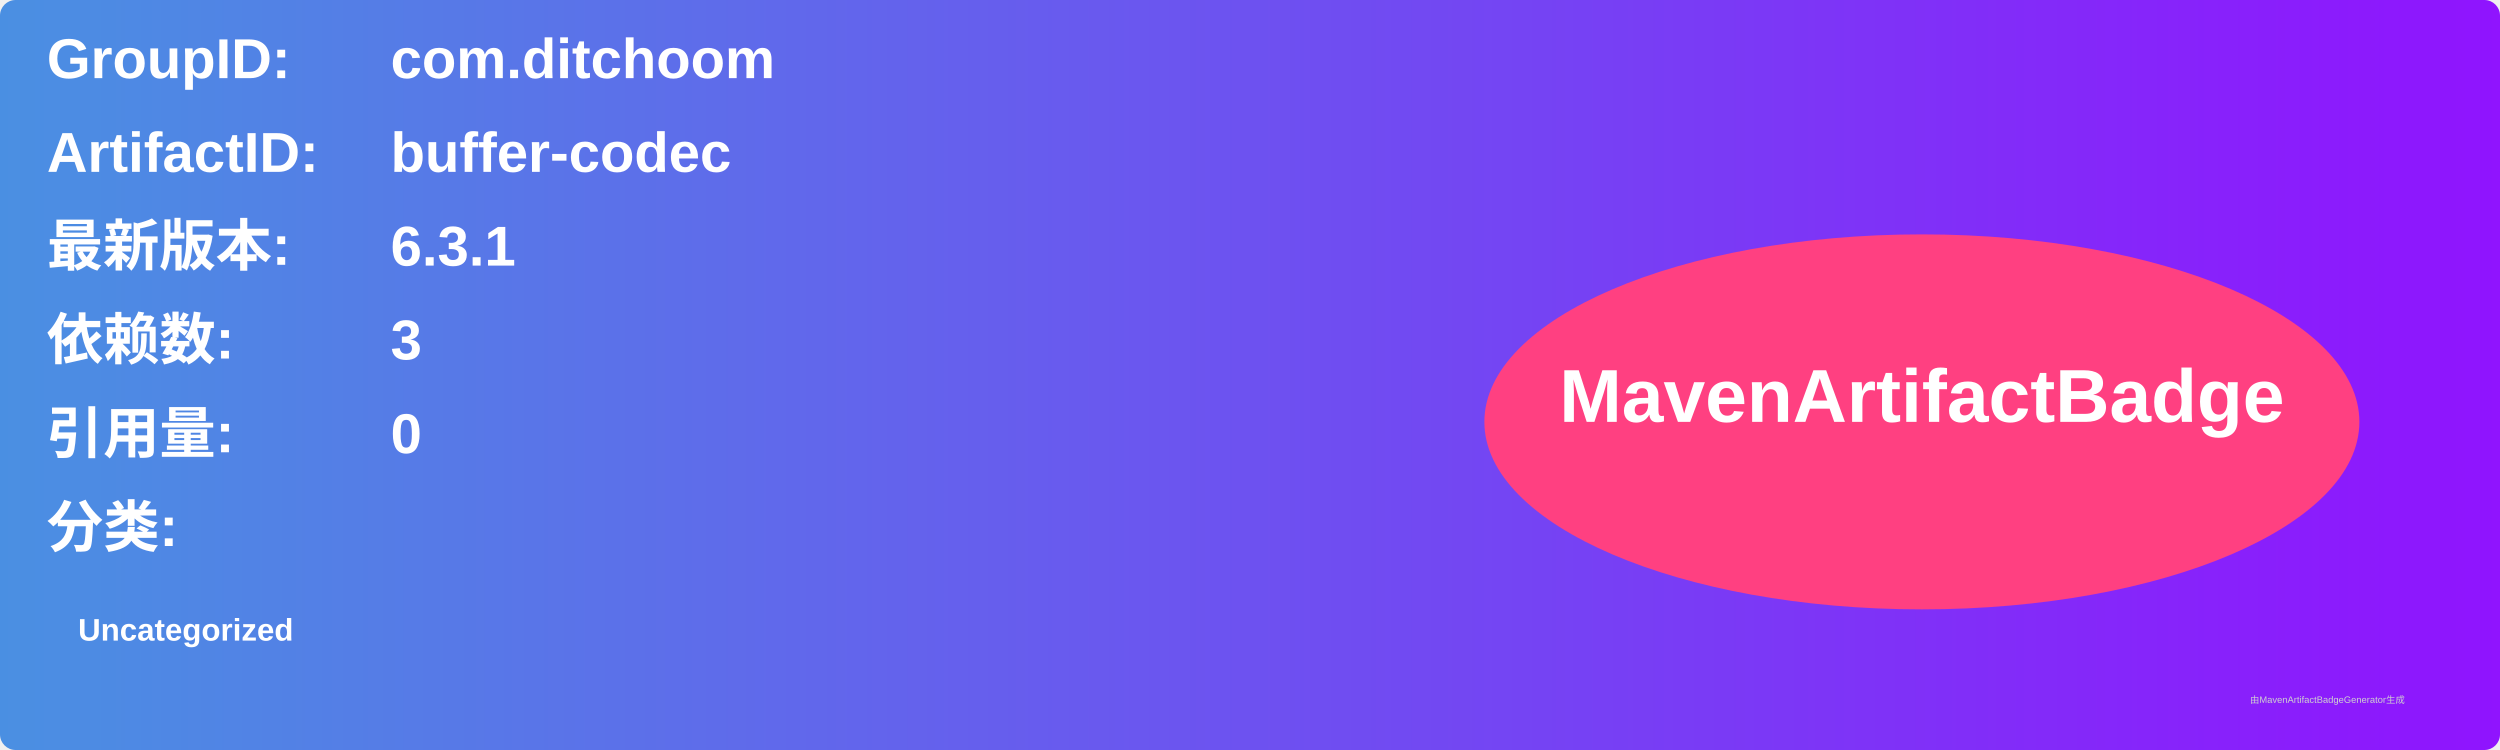
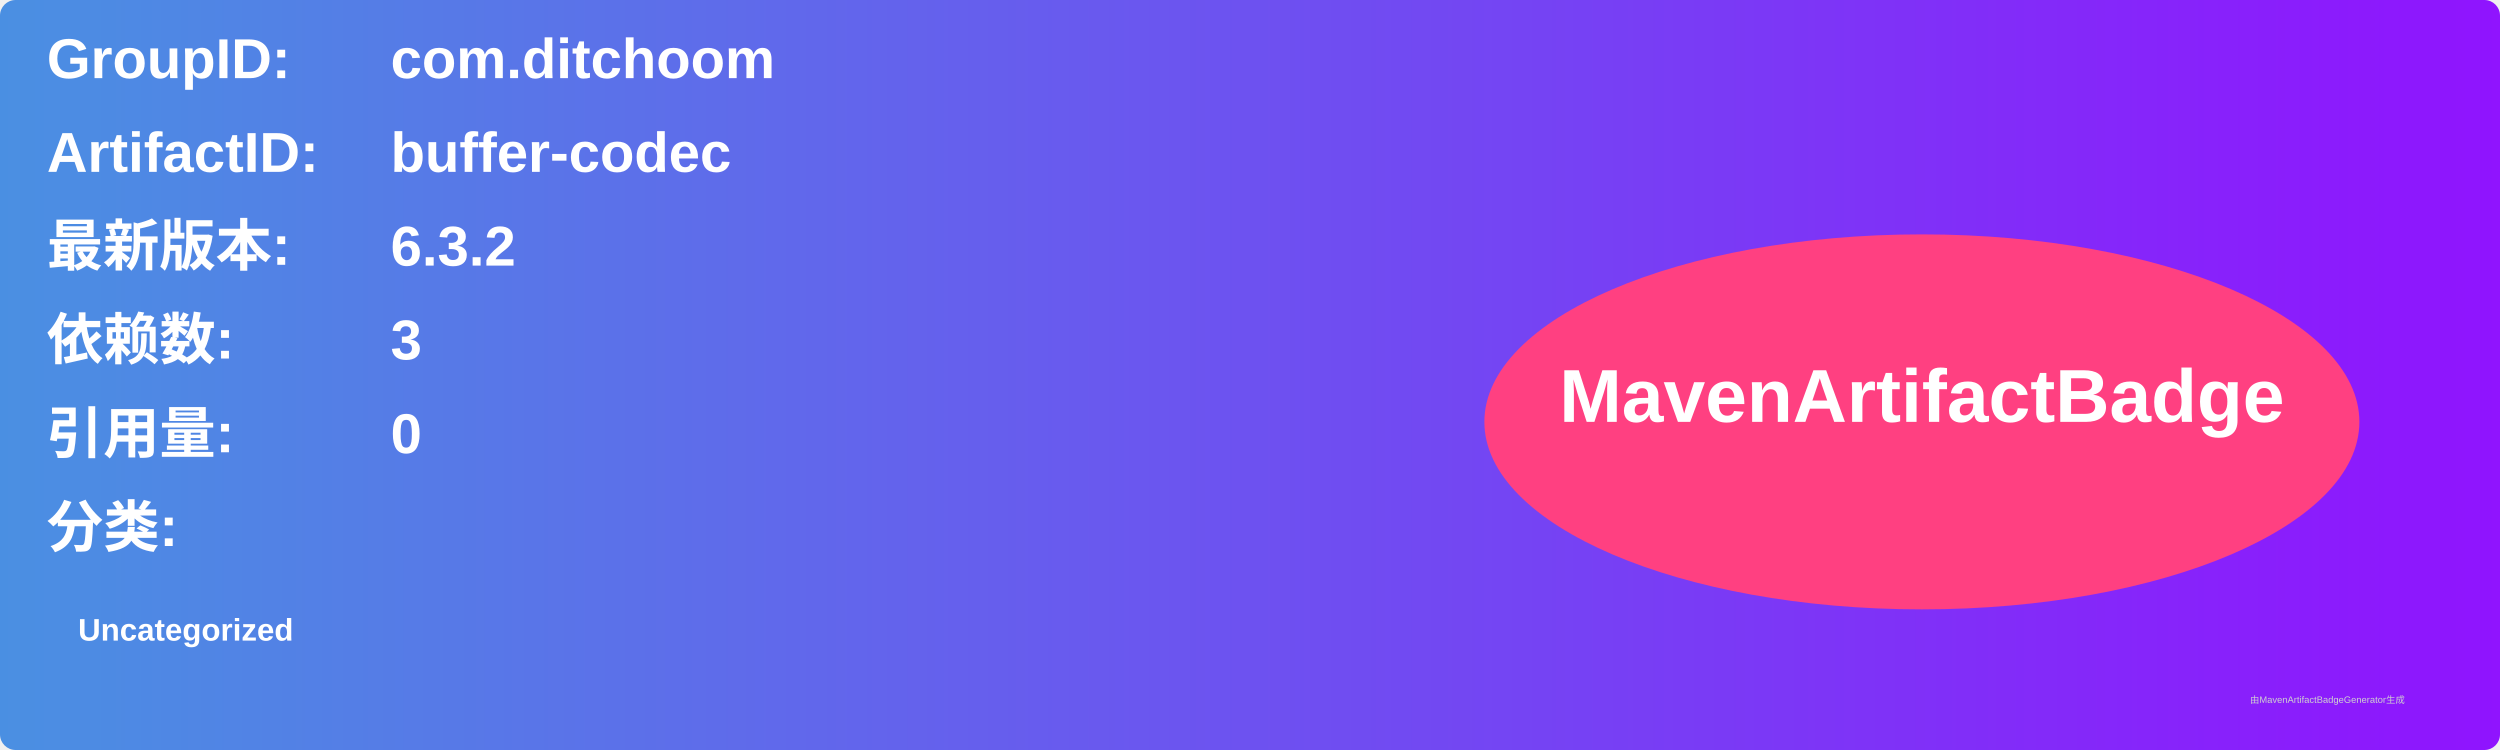
<svg xmlns="http://www.w3.org/2000/svg" width="800" height="240" viewBox="0 0 800 240">
  <linearGradient id="grad" x1="0%" y1="0%" x2="100%" y2="0%">
    <stop offset="0%" stop-color="#4a90e2" />
    <stop offset="100%" stop-color="#9013fe" />
  </linearGradient>
  <rect width="100%" height="100%" rx="5" ry="5" fill="url(#grad)" />
  <g transform="translate(15, 15)">
    <text x="0" y="10" font-family="Arial" font-size="18" fill="white" font-weight="bold" width="260">GroupID:</text>
    <text x="110" y="10" font-family="Arial" font-size="18" fill="white" font-weight="bold" width="460">com.ditchoom</text>
    <text x="0" y="40" font-family="Arial" font-size="18" fill="white" font-weight="bold" width="260">ArtifactID:</text>
    <text x="110" y="40" font-family="Arial" font-size="18" fill="white" font-weight="bold" width="460">buffer-codec</text>
    <text x="0" y="70" font-family="Arial" font-size="18" fill="white" font-weight="bold">最新版本:</text>
    <text x="110" y="70" font-family="Arial" font-size="18" fill="white" font-weight="bold">
-       <tspan font-weight="bold">6.3.1</tspan>
+       <tspan font-weight="bold">6.3.2</tspan>
    </text>
    <text x="0" y="100" font-family="Arial" font-size="18" fill="white" font-weight="bold">依赖数: </text>
    <text x="110" y="100" font-family="Arial" font-size="18" fill="white">
      <tspan font-weight="bold">3</tspan>
    </text>
    <text x="0" y="130" font-family="Arial" font-size="18" fill="white" font-weight="bold">引用量: </text>
    <text x="110" y="130" font-family="Arial" font-size="18" fill="white">
      <tspan font-weight="bold">0</tspan>
    </text>
    <text x="0" y="160" font-family="Arial" font-size="18" fill="white" font-weight="bold">分类:</text>
    <text x="10" y="190" font-family="Arial" font-size="10" fill="white">
      <tspan font-weight="bold">Uncategorized</tspan>
    </text>
    <ellipse cx="600" cy="120" rx="140" ry="60" fill="#ff4081" />
    <text x="600" y="120" text-anchor="middle" font-family="Arial" font-size="24" fill="white" font-weight="bold">MavenArtifactBadge</text>
  </g>
  <text x="720" y="225" font-family="Arial" font-size="3" fill="#d0d0d0">由MavenArtifactBadgeGenerator生成</text>
</svg>
